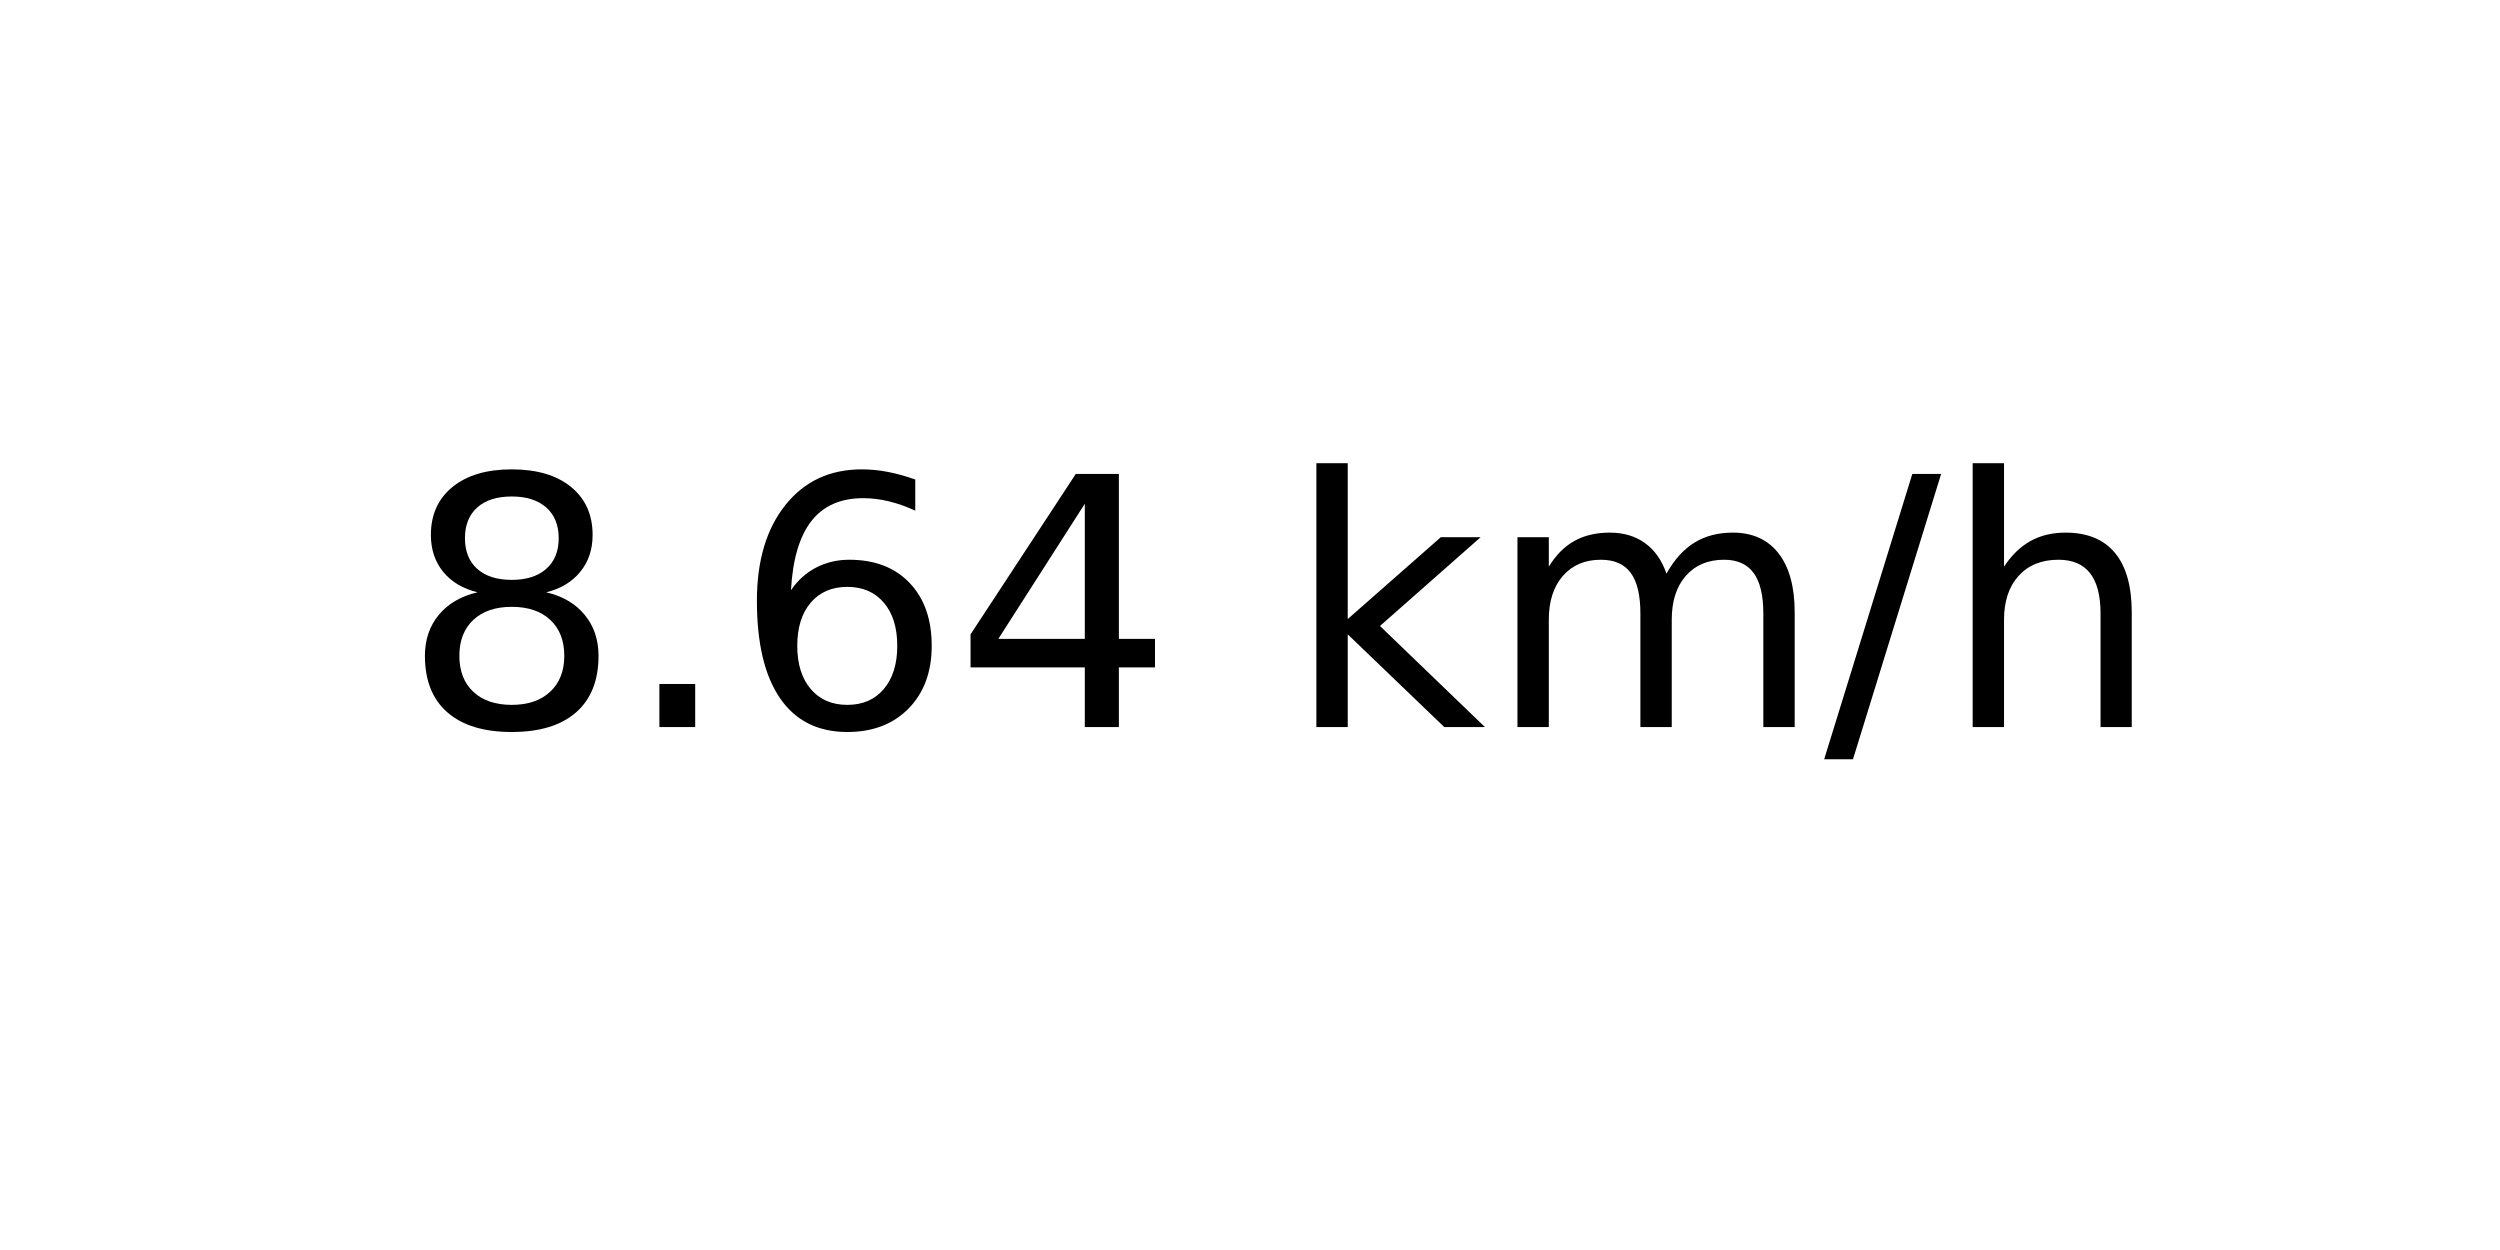
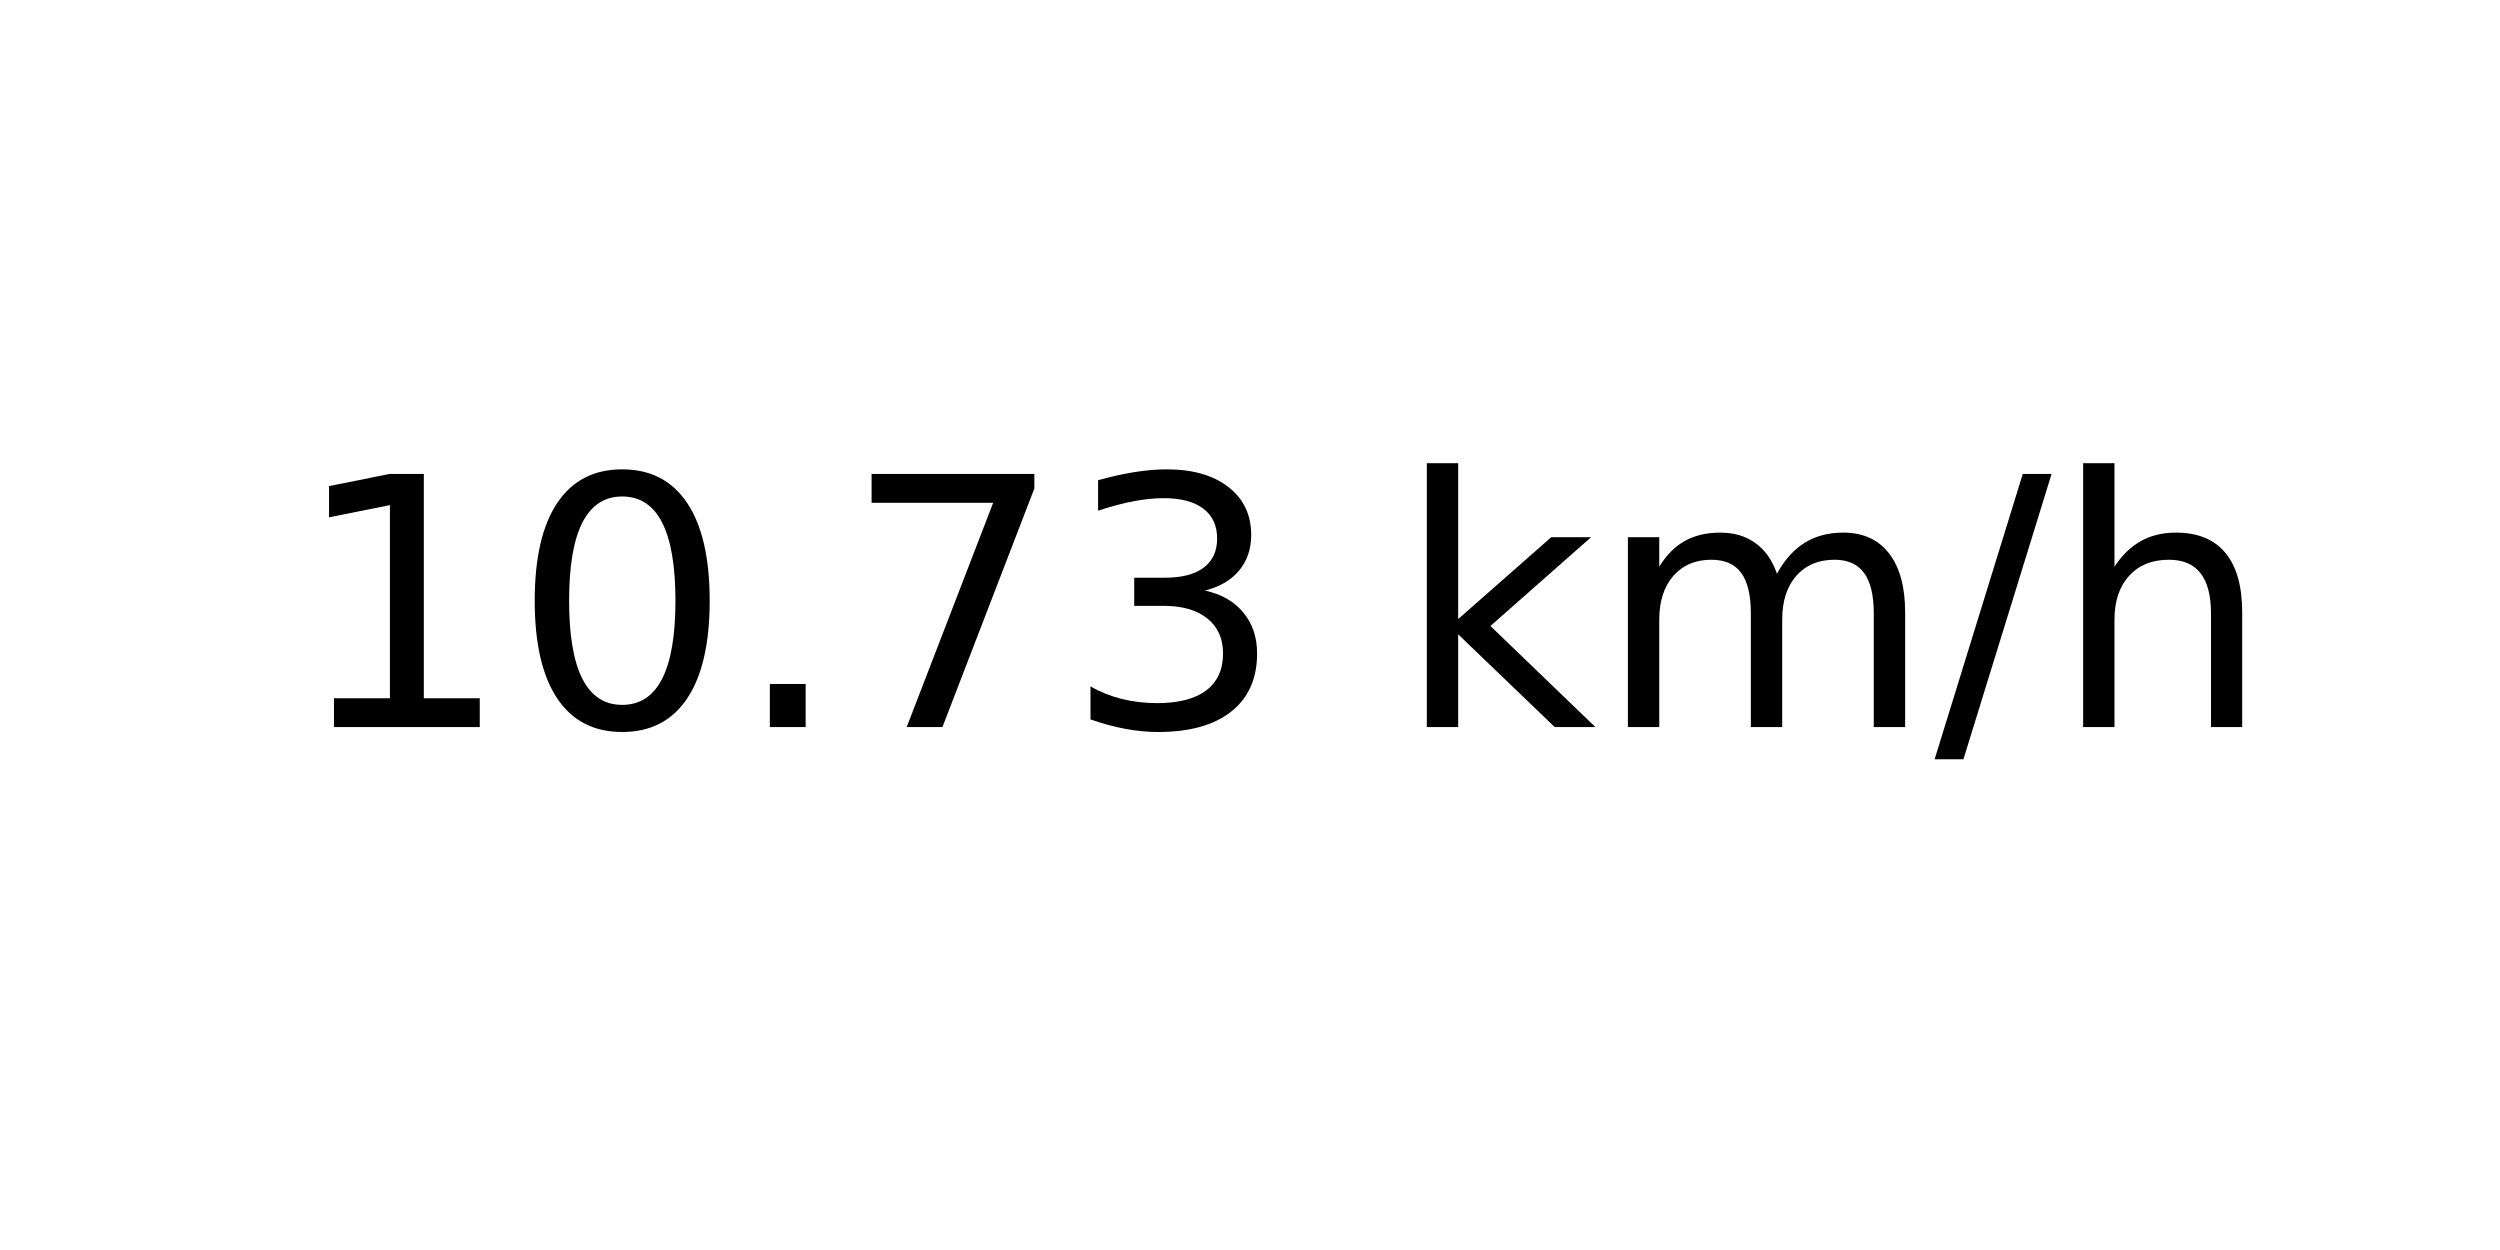
<svg xmlns="http://www.w3.org/2000/svg" xmlns:xlink="http://www.w3.org/1999/xlink" width="72pt" height="36pt" viewBox="0 0 72 36" version="1.1">
  <defs>
    <style type="text/css">*{stroke-linejoin: round; stroke-linecap: butt}</style>
  </defs>
  <g id="figure_1">
    <g id="axes_1">
      <g id="text_1">
-         <g transform="translate(11.55937 20.93937) scale(0.1 -0.1)">
+         <g transform="translate(8.378125 20.93937) scale(0.1 -0.1)">
          <defs>
-             <path id="DejaVuSans-38" d="M 2034 2216  Q 1584 2216 1326 1975  Q 1069 1734 1069 1313  Q 1069 891 1326 650  Q 1584 409 2034 409  Q 2484 409 2743 651  Q 3003 894 3003 1313  Q 3003 1734 2745 1975  Q 2488 2216 2034 2216  z M 1403 2484  Q 997 2584 770 2862  Q 544 3141 544 3541  Q 544 4100 942 4425  Q 1341 4750 2034 4750  Q 2731 4750 3128 4425  Q 3525 4100 3525 3541  Q 3525 3141 3298 2862  Q 3072 2584 2669 2484  Q 3125 2378 3379 2068  Q 3634 1759 3634 1313  Q 3634 634 3220 271  Q 2806 -91 2034 -91  Q 1263 -91 848 271  Q 434 634 434 1313  Q 434 1759 690 2068  Q 947 2378 1403 2484  z M 1172 3481  Q 1172 3119 1398 2916  Q 1625 2713 2034 2713  Q 2441 2713 2670 2916  Q 2900 3119 2900 3481  Q 2900 3844 2670 4047  Q 2441 4250 2034 4250  Q 1625 4250 1398 4047  Q 1172 3844 1172 3481  z " transform="scale(0.015625)" />
+             <path id="DejaVuSans-31" d="M 794 531  L 1825 531  L 1825 4091  L 703 3866  L 703 4441  L 1819 4666  L 2450 4666  L 2450 531  L 3481 531  L 3481 0  L 794 0  L 794 531  z " transform="scale(0.015625)" />
+             <path id="DejaVuSans-30" d="M 2034 4250  Q 1547 4250 1301 3770  Q 1056 3291 1056 2328  Q 1056 1369 1301 889  Q 1547 409 2034 409  Q 2525 409 2770 889  Q 3016 1369 3016 2328  Q 3016 3291 2770 3770  Q 2525 4250 2034 4250  z M 2034 4750  Q 2819 4750 3233 4129  Q 3647 3509 3647 2328  Q 3647 1150 3233 529  Q 2819 -91 2034 -91  Q 1250 -91 836 529  Q 422 1150 422 2328  Q 422 3509 836 4129  Q 1250 4750 2034 4750  z " transform="scale(0.015625)" />
            <path id="DejaVuSans-2e" d="M 684 794  L 1344 794  L 1344 0  L 684 0  L 684 794  z " transform="scale(0.015625)" />
-             <path id="DejaVuSans-36" d="M 2113 2584  Q 1688 2584 1439 2293  Q 1191 2003 1191 1497  Q 1191 994 1439 701  Q 1688 409 2113 409  Q 2538 409 2786 701  Q 3034 994 3034 1497  Q 3034 2003 2786 2293  Q 2538 2584 2113 2584  z M 3366 4563  L 3366 3988  Q 3128 4100 2886 4159  Q 2644 4219 2406 4219  Q 1781 4219 1451 3797  Q 1122 3375 1075 2522  Q 1259 2794 1537 2939  Q 1816 3084 2150 3084  Q 2853 3084 3261 2657  Q 3669 2231 3669 1497  Q 3669 778 3244 343  Q 2819 -91 2113 -91  Q 1303 -91 875 529  Q 447 1150 447 2328  Q 447 3434 972 4092  Q 1497 4750 2381 4750  Q 2619 4750 2861 4703  Q 3103 4656 3366 4563  z " transform="scale(0.015625)" />
-             <path id="DejaVuSans-34" d="M 2419 4116  L 825 1625  L 2419 1625  L 2419 4116  z M 2253 4666  L 3047 4666  L 3047 1625  L 3713 1625  L 3713 1100  L 3047 1100  L 3047 0  L 2419 0  L 2419 1100  L 313 1100  L 313 1709  L 2253 4666  z " transform="scale(0.015625)" />
+             <path id="DejaVuSans-37" d="M 525 4666  L 3525 4666  L 3525 4397  L 1831 0  L 1172 0  L 2766 4134  L 525 4134  L 525 4666  z " transform="scale(0.015625)" />
+             <path id="DejaVuSans-33" d="M 2597 2516  Q 3050 2419 3304 2112  Q 3559 1806 3559 1356  Q 3559 666 3084 287  Q 2609 -91 1734 -91  Q 1441 -91 1130 -33  Q 819 25 488 141  L 488 750  Q 750 597 1062 519  Q 1375 441 1716 441  Q 2309 441 2620 675  Q 2931 909 2931 1356  Q 2931 1769 2642 2001  Q 2353 2234 1838 2234  L 1294 2234  L 1294 2753  L 1863 2753  Q 2328 2753 2575 2939  Q 2822 3125 2822 3475  Q 2822 3834 2567 4026  Q 2313 4219 1838 4219  Q 1578 4219 1281 4162  Q 984 4106 628 3988  L 628 4550  Q 988 4650 1302 4700  Q 1616 4750 1894 4750  Q 2613 4750 3031 4423  Q 3450 4097 3450 3541  Q 3450 3153 3228 2886  Q 3006 2619 2597 2516  z " transform="scale(0.015625)" />
            <path id="DejaVuSans-20" transform="scale(0.015625)" />
            <path id="DejaVuSans-6b" d="M 581 4863  L 1159 4863  L 1159 1991  L 2875 3500  L 3609 3500  L 1753 1863  L 3688 0  L 2938 0  L 1159 1709  L 1159 0  L 581 0  L 581 4863  z " transform="scale(0.015625)" />
            <path id="DejaVuSans-6d" d="M 3328 2828  Q 3544 3216 3844 3400  Q 4144 3584 4550 3584  Q 5097 3584 5394 3201  Q 5691 2819 5691 2113  L 5691 0  L 5113 0  L 5113 2094  Q 5113 2597 4934 2840  Q 4756 3084 4391 3084  Q 3944 3084 3684 2787  Q 3425 2491 3425 1978  L 3425 0  L 2847 0  L 2847 2094  Q 2847 2600 2669 2842  Q 2491 3084 2119 3084  Q 1678 3084 1418 2786  Q 1159 2488 1159 1978  L 1159 0  L 581 0  L 581 3500  L 1159 3500  L 1159 2956  Q 1356 3278 1631 3431  Q 1906 3584 2284 3584  Q 2666 3584 2933 3390  Q 3200 3197 3328 2828  z " transform="scale(0.015625)" />
            <path id="DejaVuSans-2f" d="M 1625 4666  L 2156 4666  L 531 -594  L 0 -594  L 1625 4666  z " transform="scale(0.015625)" />
            <path id="DejaVuSans-68" d="M 3513 2113  L 3513 0  L 2938 0  L 2938 2094  Q 2938 2591 2744 2837  Q 2550 3084 2163 3084  Q 1697 3084 1428 2787  Q 1159 2491 1159 1978  L 1159 0  L 581 0  L 581 4863  L 1159 4863  L 1159 2956  Q 1366 3272 1645 3428  Q 1925 3584 2291 3584  Q 2894 3584 3203 3211  Q 3513 2838 3513 2113  z " transform="scale(0.015625)" />
          </defs>
-           <use xlink:href="#DejaVuSans-38" />
-           <use xlink:href="#DejaVuSans-2e" x="63.623" />
-           <use xlink:href="#DejaVuSans-36" x="95.41" />
-           <use xlink:href="#DejaVuSans-34" x="159.033" />
-           <use xlink:href="#DejaVuSans-20" x="222.656" />
-           <use xlink:href="#DejaVuSans-6b" x="254.443" />
-           <use xlink:href="#DejaVuSans-6d" x="312.354" />
-           <use xlink:href="#DejaVuSans-2f" x="409.766" />
-           <use xlink:href="#DejaVuSans-68" x="443.457" />
+           <use xlink:href="#DejaVuSans-31" />
+           <use xlink:href="#DejaVuSans-30" x="63.623" />
+           <use xlink:href="#DejaVuSans-2e" x="127.246" />
+           <use xlink:href="#DejaVuSans-37" x="159.033" />
+           <use xlink:href="#DejaVuSans-33" x="222.656" />
+           <use xlink:href="#DejaVuSans-20" x="286.279" />
+           <use xlink:href="#DejaVuSans-6b" x="318.066" />
+           <use xlink:href="#DejaVuSans-6d" x="375.977" />
+           <use xlink:href="#DejaVuSans-2f" x="473.389" />
+           <use xlink:href="#DejaVuSans-68" x="507.08" />
        </g>
      </g>
    </g>
  </g>
</svg>
